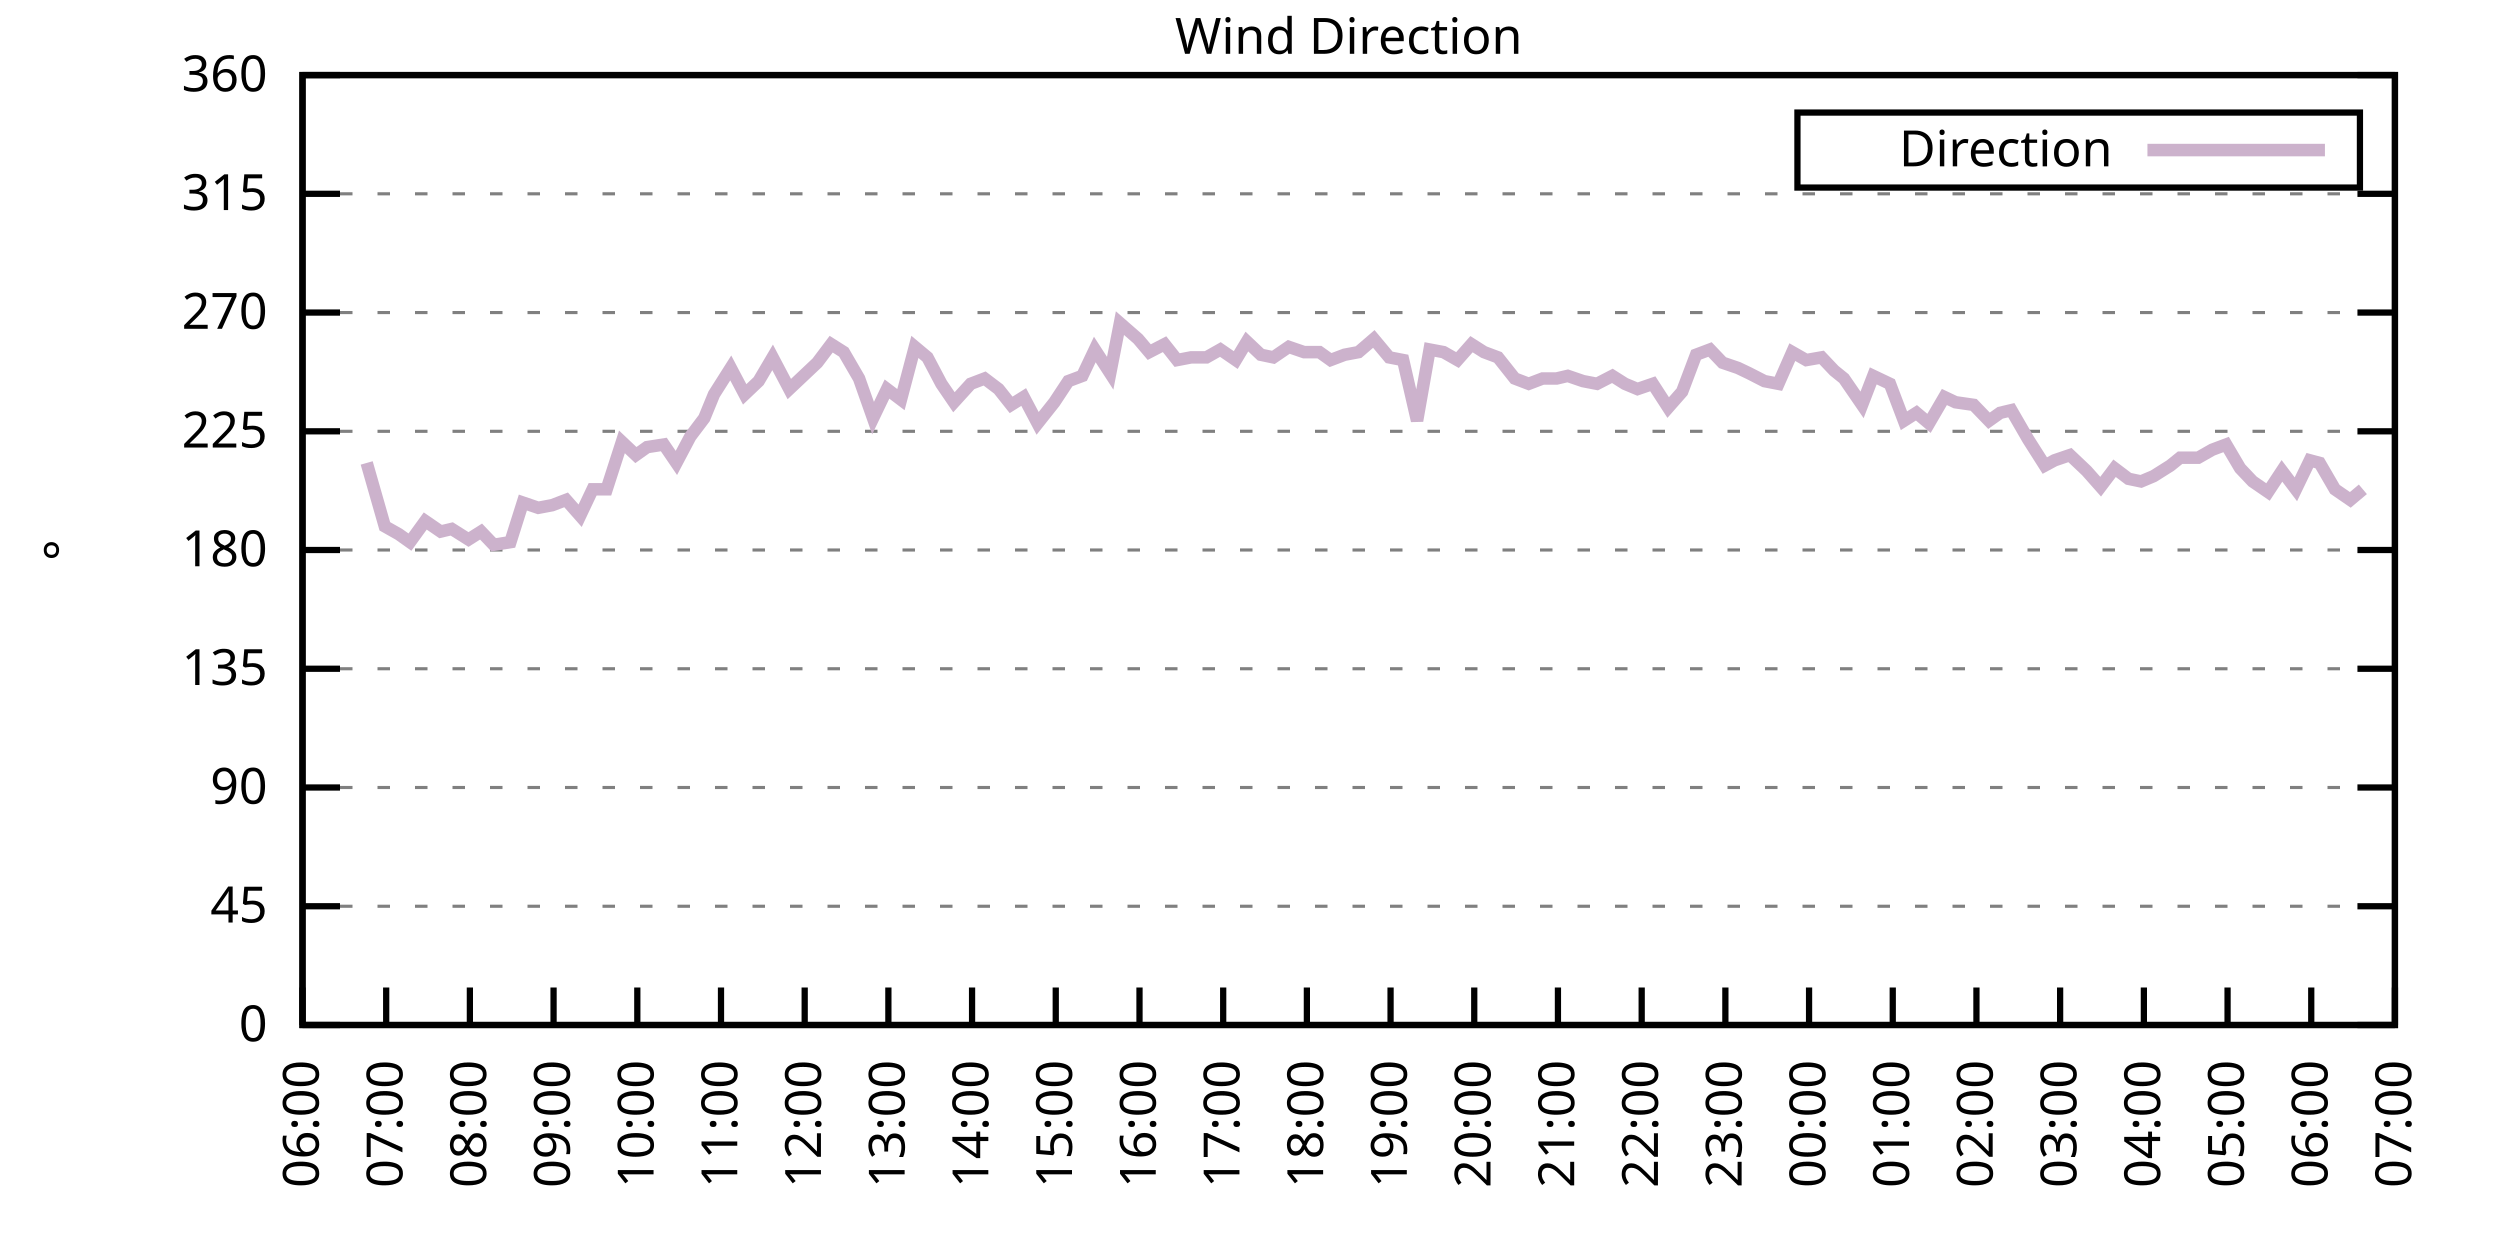
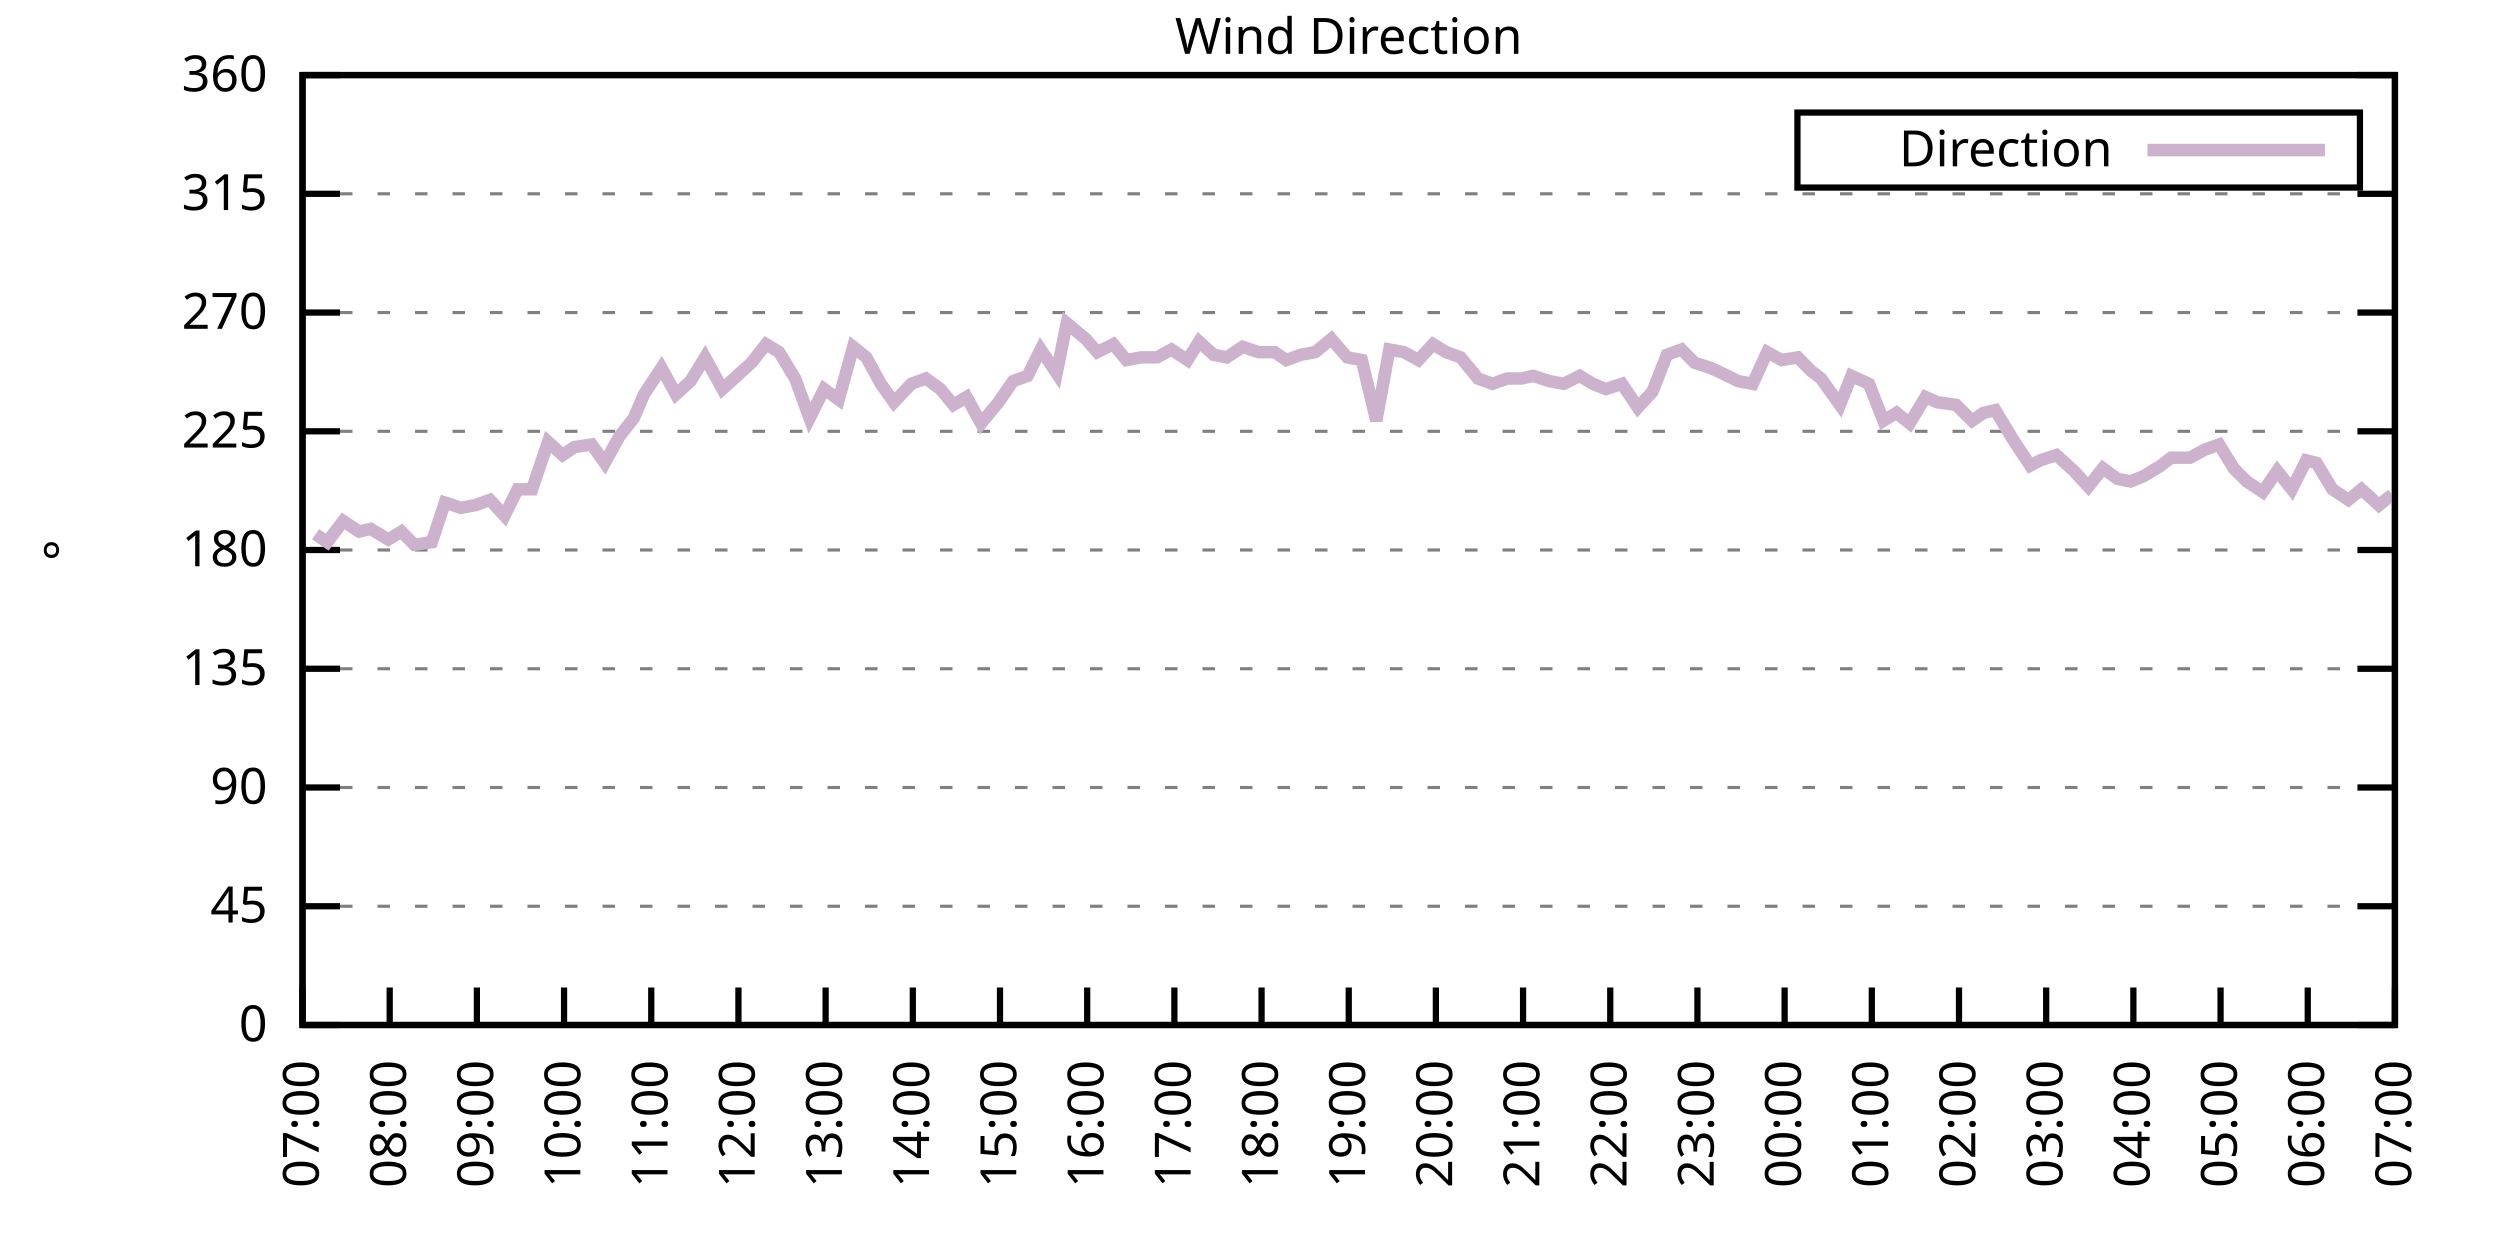
<svg xmlns="http://www.w3.org/2000/svg" xmlns:xlink="http://www.w3.org/1999/xlink" width="400" height="200" viewBox="0 0 400 200">
  <g id="gnuplot_canvas">
    <rect x="0" y="0" width="400" height="200" fill="none" />
    <defs>
      <circle id="gpDot" r="0.5" stroke-width="0.5" stroke="currentColor" />
      <path id="gpPt0" stroke-width="0.333" stroke="currentColor" d="M-1,0 h2 M0,-1 v2" />
      <path id="gpPt1" stroke-width="0.333" stroke="currentColor" d="M-1,-1 L1,1 M1,-1 L-1,1" />
      <path id="gpPt2" stroke-width="0.333" stroke="currentColor" d="M-1,0 L1,0 M0,-1 L0,1 M-1,-1 L1,1 M-1,1 L1,-1" />
      <rect id="gpPt3" stroke-width="0.333" stroke="currentColor" x="-1" y="-1" width="2" height="2" />
      <rect id="gpPt4" stroke-width="0.333" stroke="currentColor" fill="currentColor" x="-1" y="-1" width="2" height="2" />
      <circle id="gpPt5" stroke-width="0.333" stroke="currentColor" cx="0" cy="0" r="1" />
      <use xlink:href="#gpPt5" id="gpPt6" fill="currentColor" stroke="none" />
      <path id="gpPt7" stroke-width="0.333" stroke="currentColor" d="M0,-1.33 L-1.33,0.67 L1.33,0.67 z" />
      <use xlink:href="#gpPt7" id="gpPt8" fill="currentColor" stroke="none" />
      <use xlink:href="#gpPt7" id="gpPt9" stroke="currentColor" transform="rotate(180)" />
      <use xlink:href="#gpPt9" id="gpPt10" fill="currentColor" stroke="none" />
      <use xlink:href="#gpPt3" id="gpPt11" stroke="currentColor" transform="rotate(45)" />
      <use xlink:href="#gpPt11" id="gpPt12" fill="currentColor" stroke="none" />
      <path id="gpPt13" stroke-width="0.333" stroke="currentColor" d="M0,1.330 L1.265,0.411 L0.782,-1.067 L-0.782,-1.076 L-1.265,0.411 z" />
      <use xlink:href="#gpPt13" id="gpPt14" fill="currentColor" stroke="none" />
      <filter id="textbox" filterUnits="objectBoundingBox" x="0" y="0" height="1" width="1">
        <feFlood flood-color="white" flood-opacity="1" result="bgnd" />
        <feComposite in="SourceGraphic" in2="bgnd" operator="atop" />
      </filter>
      <filter id="greybox" filterUnits="objectBoundingBox" x="0" y="0" height="1" width="1">
        <feFlood flood-color="lightgrey" flood-opacity="1" result="grey" />
        <feComposite in="SourceGraphic" in2="grey" operator="atop" />
      </filter>
    </defs>
    <g fill="none" color="white" stroke="currentColor" stroke-width="1.00" stroke-linecap="butt" stroke-linejoin="miter">
</g>
    <g fill="none" color="black" stroke="currentColor" stroke-width="1.00" stroke-linecap="butt" stroke-linejoin="miter">
      <g stroke="none" shape-rendering="crispEdges">
        <polygon fill="rgb(255, 255, 255)" points="48.40,164.00 383.18,164.00 383.18,12.02 48.40,12.02 " />
      </g>
    </g>
    <g fill="none" color="black" stroke="currentColor" stroke-width="1.00" stroke-linecap="butt" stroke-linejoin="miter">
</g>
    <g fill="none" color="black" stroke="black" stroke-width="0.50" stroke-linecap="butt" stroke-linejoin="miter">
</g>
    <g fill="none" color="gray" stroke="currentColor" stroke-width="0.50" stroke-linecap="butt" stroke-linejoin="miter">
      <path stroke="gray" stroke-dasharray="2,4" class="gridline" d="M48.40,164.00 L383.19,164.00  " />
    </g>
    <g fill="none" color="gray" stroke="gray" stroke-width="1.00" stroke-linecap="butt" stroke-linejoin="miter">
</g>
    <g fill="none" color="black" stroke="currentColor" stroke-width="1.00" stroke-linecap="butt" stroke-linejoin="miter">
      <path stroke="black" d="M48.40,164.00 L54.40,164.00 M383.19,164.00 L377.19,164.00  " />
      <g transform="translate(42.80,166.60)" stroke="none" fill="black" font-family="Sans" font-size="8.00" text-anchor="end">
        <text>
          <tspan font-family="Sans"> 0</tspan>
        </text>
      </g>
    </g>
    <g fill="none" color="black" stroke="currentColor" stroke-width="1.00" stroke-linecap="butt" stroke-linejoin="miter">
</g>
    <g fill="none" color="black" stroke="black" stroke-width="0.50" stroke-linecap="butt" stroke-linejoin="miter">
</g>
    <g fill="none" color="gray" stroke="currentColor" stroke-width="0.50" stroke-linecap="butt" stroke-linejoin="miter">
      <path stroke="gray" stroke-dasharray="2,4" class="gridline" d="M48.40,145.00 L383.19,145.00  " />
    </g>
    <g fill="none" color="gray" stroke="gray" stroke-width="1.00" stroke-linecap="butt" stroke-linejoin="miter">
</g>
    <g fill="none" color="black" stroke="currentColor" stroke-width="1.00" stroke-linecap="butt" stroke-linejoin="miter">
      <path stroke="black" d="M48.40,145.00 L54.40,145.00 M383.19,145.00 L377.19,145.00  " />
      <g transform="translate(42.80,147.60)" stroke="none" fill="black" font-family="Sans" font-size="8.00" text-anchor="end">
        <text>
          <tspan font-family="Sans"> 45</tspan>
        </text>
      </g>
    </g>
    <g fill="none" color="black" stroke="currentColor" stroke-width="1.00" stroke-linecap="butt" stroke-linejoin="miter">
</g>
    <g fill="none" color="black" stroke="black" stroke-width="0.50" stroke-linecap="butt" stroke-linejoin="miter">
</g>
    <g fill="none" color="gray" stroke="currentColor" stroke-width="0.50" stroke-linecap="butt" stroke-linejoin="miter">
      <path stroke="gray" stroke-dasharray="2,4" class="gridline" d="M48.40,126.00 L383.19,126.00  " />
    </g>
    <g fill="none" color="gray" stroke="gray" stroke-width="1.00" stroke-linecap="butt" stroke-linejoin="miter">
</g>
    <g fill="none" color="black" stroke="currentColor" stroke-width="1.00" stroke-linecap="butt" stroke-linejoin="miter">
      <path stroke="black" d="M48.40,126.00 L54.40,126.00 M383.19,126.00 L377.19,126.00  " />
      <g transform="translate(42.80,128.60)" stroke="none" fill="black" font-family="Sans" font-size="8.00" text-anchor="end">
        <text>
          <tspan font-family="Sans"> 90</tspan>
        </text>
      </g>
    </g>
    <g fill="none" color="black" stroke="currentColor" stroke-width="1.00" stroke-linecap="butt" stroke-linejoin="miter">
</g>
    <g fill="none" color="black" stroke="black" stroke-width="0.50" stroke-linecap="butt" stroke-linejoin="miter">
</g>
    <g fill="none" color="gray" stroke="currentColor" stroke-width="0.50" stroke-linecap="butt" stroke-linejoin="miter">
      <path stroke="gray" stroke-dasharray="2,4" class="gridline" d="M48.40,107.00 L383.19,107.00  " />
    </g>
    <g fill="none" color="gray" stroke="gray" stroke-width="1.00" stroke-linecap="butt" stroke-linejoin="miter">
</g>
    <g fill="none" color="black" stroke="currentColor" stroke-width="1.00" stroke-linecap="butt" stroke-linejoin="miter">
      <path stroke="black" d="M48.40,107.00 L54.40,107.00 M383.19,107.00 L377.19,107.00  " />
      <g transform="translate(42.80,109.60)" stroke="none" fill="black" font-family="Sans" font-size="8.00" text-anchor="end">
        <text>
          <tspan font-family="Sans"> 135</tspan>
        </text>
      </g>
    </g>
    <g fill="none" color="black" stroke="currentColor" stroke-width="1.00" stroke-linecap="butt" stroke-linejoin="miter">
</g>
    <g fill="none" color="black" stroke="black" stroke-width="0.50" stroke-linecap="butt" stroke-linejoin="miter">
</g>
    <g fill="none" color="gray" stroke="currentColor" stroke-width="0.50" stroke-linecap="butt" stroke-linejoin="miter">
      <path stroke="gray" stroke-dasharray="2,4" class="gridline" d="M48.40,88.00 L383.19,88.00  " />
    </g>
    <g fill="none" color="gray" stroke="gray" stroke-width="1.00" stroke-linecap="butt" stroke-linejoin="miter">
</g>
    <g fill="none" color="black" stroke="currentColor" stroke-width="1.00" stroke-linecap="butt" stroke-linejoin="miter">
      <path stroke="black" d="M48.40,88.00 L54.40,88.00 M383.19,88.00 L377.19,88.00  " />
      <g transform="translate(42.80,90.60)" stroke="none" fill="black" font-family="Sans" font-size="8.00" text-anchor="end">
        <text>
          <tspan font-family="Sans"> 180</tspan>
        </text>
      </g>
    </g>
    <g fill="none" color="black" stroke="currentColor" stroke-width="1.00" stroke-linecap="butt" stroke-linejoin="miter">
</g>
    <g fill="none" color="black" stroke="black" stroke-width="0.50" stroke-linecap="butt" stroke-linejoin="miter">
</g>
    <g fill="none" color="gray" stroke="currentColor" stroke-width="0.50" stroke-linecap="butt" stroke-linejoin="miter">
      <path stroke="gray" stroke-dasharray="2,4" class="gridline" d="M48.40,69.01 L383.19,69.01  " />
    </g>
    <g fill="none" color="gray" stroke="gray" stroke-width="1.00" stroke-linecap="butt" stroke-linejoin="miter">
</g>
    <g fill="none" color="black" stroke="currentColor" stroke-width="1.00" stroke-linecap="butt" stroke-linejoin="miter">
      <path stroke="black" d="M48.40,69.01 L54.40,69.01 M383.19,69.01 L377.19,69.01  " />
      <g transform="translate(42.80,71.61)" stroke="none" fill="black" font-family="Sans" font-size="8.00" text-anchor="end">
        <text>
          <tspan font-family="Sans"> 225</tspan>
        </text>
      </g>
    </g>
    <g fill="none" color="black" stroke="currentColor" stroke-width="1.00" stroke-linecap="butt" stroke-linejoin="miter">
</g>
    <g fill="none" color="black" stroke="black" stroke-width="0.50" stroke-linecap="butt" stroke-linejoin="miter">
</g>
    <g fill="none" color="gray" stroke="currentColor" stroke-width="0.50" stroke-linecap="butt" stroke-linejoin="miter">
      <path stroke="gray" stroke-dasharray="2,4" class="gridline" d="M48.40,50.01 L383.19,50.01  " />
    </g>
    <g fill="none" color="gray" stroke="gray" stroke-width="1.00" stroke-linecap="butt" stroke-linejoin="miter">
</g>
    <g fill="none" color="black" stroke="currentColor" stroke-width="1.00" stroke-linecap="butt" stroke-linejoin="miter">
      <path stroke="black" d="M48.40,50.01 L54.40,50.01 M383.19,50.01 L377.19,50.01  " />
      <g transform="translate(42.80,52.61)" stroke="none" fill="black" font-family="Sans" font-size="8.00" text-anchor="end">
        <text>
          <tspan font-family="Sans"> 270</tspan>
        </text>
      </g>
    </g>
    <g fill="none" color="black" stroke="currentColor" stroke-width="1.00" stroke-linecap="butt" stroke-linejoin="miter">
</g>
    <g fill="none" color="black" stroke="black" stroke-width="0.50" stroke-linecap="butt" stroke-linejoin="miter">
</g>
    <g fill="none" color="gray" stroke="currentColor" stroke-width="0.50" stroke-linecap="butt" stroke-linejoin="miter">
      <path stroke="gray" stroke-dasharray="2,4" class="gridline" d="M48.40,31.01 L383.19,31.01  " />
    </g>
    <g fill="none" color="gray" stroke="gray" stroke-width="1.00" stroke-linecap="butt" stroke-linejoin="miter">
</g>
    <g fill="none" color="black" stroke="currentColor" stroke-width="1.00" stroke-linecap="butt" stroke-linejoin="miter">
      <path stroke="black" d="M48.40,31.01 L54.40,31.01 M383.19,31.01 L377.19,31.01  " />
      <g transform="translate(42.80,33.61)" stroke="none" fill="black" font-family="Sans" font-size="8.00" text-anchor="end">
        <text>
          <tspan font-family="Sans"> 315</tspan>
        </text>
      </g>
    </g>
    <g fill="none" color="black" stroke="currentColor" stroke-width="1.00" stroke-linecap="butt" stroke-linejoin="miter">
</g>
    <g fill="none" color="black" stroke="black" stroke-width="0.50" stroke-linecap="butt" stroke-linejoin="miter">
</g>
    <g fill="none" color="gray" stroke="currentColor" stroke-width="0.50" stroke-linecap="butt" stroke-linejoin="miter">
      <path stroke="gray" stroke-dasharray="2,4" class="gridline" d="M48.40,12.01 L383.19,12.01  " />
    </g>
    <g fill="none" color="gray" stroke="gray" stroke-width="1.00" stroke-linecap="butt" stroke-linejoin="miter">
</g>
    <g fill="none" color="black" stroke="currentColor" stroke-width="1.00" stroke-linecap="butt" stroke-linejoin="miter">
      <path stroke="black" d="M48.40,12.01 L54.40,12.01 M383.19,12.01 L377.19,12.01  " />
      <g transform="translate(42.80,14.61)" stroke="none" fill="black" font-family="Sans" font-size="8.00" text-anchor="end">
        <text>
          <tspan font-family="Sans"> 360</tspan>
        </text>
      </g>
    </g>
    <g fill="none" color="black" stroke="currentColor" stroke-width="1.00" stroke-linecap="butt" stroke-linejoin="miter">
      <path stroke="black" d="M48.40,164.00 L48.40,158.00  " />
      <g transform="translate(51.00,169.60) rotate(270.00)" stroke="none" fill="black" font-family="Sans" font-size="8.00" text-anchor="end">
        <text>
-           <tspan font-family="Sans">06:00</tspan>
-         </text>
-       </g>
-     </g>
-     <g fill="none" color="black" stroke="currentColor" stroke-width="1.00" stroke-linecap="butt" stroke-linejoin="miter">
-       <path stroke="black" d="M61.79,164.00 L61.79,158.00  " />
-       <g transform="translate(64.39,169.60) rotate(270.00)" stroke="none" fill="black" font-family="Sans" font-size="8.00" text-anchor="end">
-         <text>
          <tspan font-family="Sans">07:00</tspan>
        </text>
      </g>
    </g>
    <g fill="none" color="black" stroke="currentColor" stroke-width="1.00" stroke-linecap="butt" stroke-linejoin="miter">
-       <path stroke="black" d="M75.18,164.00 L75.18,158.00  " />
-       <g transform="translate(77.78,169.60) rotate(270.00)" stroke="none" fill="black" font-family="Sans" font-size="8.00" text-anchor="end">
+       <path stroke="black" d="M62.35,164.00 L62.35,158.00  " />
+       <g transform="translate(64.95,169.60) rotate(270.00)" stroke="none" fill="black" font-family="Sans" font-size="8.00" text-anchor="end">
        <text>
          <tspan font-family="Sans">08:00</tspan>
        </text>
      </g>
    </g>
    <g fill="none" color="black" stroke="currentColor" stroke-width="1.00" stroke-linecap="butt" stroke-linejoin="miter">
-       <path stroke="black" d="M88.57,164.00 L88.57,158.00  " />
-       <g transform="translate(91.17,169.60) rotate(270.00)" stroke="none" fill="black" font-family="Sans" font-size="8.00" text-anchor="end">
+       <path stroke="black" d="M76.30,164.00 L76.30,158.00  " />
+       <g transform="translate(78.90,169.60) rotate(270.00)" stroke="none" fill="black" font-family="Sans" font-size="8.00" text-anchor="end">
        <text>
          <tspan font-family="Sans">09:00</tspan>
        </text>
      </g>
    </g>
    <g fill="none" color="black" stroke="currentColor" stroke-width="1.00" stroke-linecap="butt" stroke-linejoin="miter">
-       <path stroke="black" d="M101.97,164.00 L101.97,158.00  " />
-       <g transform="translate(104.57,169.60) rotate(270.00)" stroke="none" fill="black" font-family="Sans" font-size="8.00" text-anchor="end">
+       <path stroke="black" d="M90.25,164.00 L90.25,158.00  " />
+       <g transform="translate(92.85,169.60) rotate(270.00)" stroke="none" fill="black" font-family="Sans" font-size="8.00" text-anchor="end">
        <text>
          <tspan font-family="Sans">10:00</tspan>
        </text>
      </g>
    </g>
    <g fill="none" color="black" stroke="currentColor" stroke-width="1.00" stroke-linecap="butt" stroke-linejoin="miter">
-       <path stroke="black" d="M115.36,164.00 L115.36,158.00  " />
-       <g transform="translate(117.96,169.60) rotate(270.00)" stroke="none" fill="black" font-family="Sans" font-size="8.00" text-anchor="end">
+       <path stroke="black" d="M104.20,164.00 L104.20,158.00  " />
+       <g transform="translate(106.80,169.60) rotate(270.00)" stroke="none" fill="black" font-family="Sans" font-size="8.00" text-anchor="end">
        <text>
          <tspan font-family="Sans">11:00</tspan>
        </text>
      </g>
    </g>
    <g fill="none" color="black" stroke="currentColor" stroke-width="1.00" stroke-linecap="butt" stroke-linejoin="miter">
-       <path stroke="black" d="M128.75,164.00 L128.75,158.00  " />
-       <g transform="translate(131.35,169.60) rotate(270.00)" stroke="none" fill="black" font-family="Sans" font-size="8.00" text-anchor="end">
+       <path stroke="black" d="M118.15,164.00 L118.15,158.00  " />
+       <g transform="translate(120.75,169.60) rotate(270.00)" stroke="none" fill="black" font-family="Sans" font-size="8.00" text-anchor="end">
        <text>
          <tspan font-family="Sans">12:00</tspan>
        </text>
      </g>
    </g>
    <g fill="none" color="black" stroke="currentColor" stroke-width="1.00" stroke-linecap="butt" stroke-linejoin="miter">
-       <path stroke="black" d="M142.14,164.00 L142.14,158.00  " />
-       <g transform="translate(144.74,169.60) rotate(270.00)" stroke="none" fill="black" font-family="Sans" font-size="8.00" text-anchor="end">
+       <path stroke="black" d="M132.10,164.00 L132.10,158.00  " />
+       <g transform="translate(134.70,169.60) rotate(270.00)" stroke="none" fill="black" font-family="Sans" font-size="8.00" text-anchor="end">
        <text>
          <tspan font-family="Sans">13:00</tspan>
        </text>
      </g>
    </g>
    <g fill="none" color="black" stroke="currentColor" stroke-width="1.00" stroke-linecap="butt" stroke-linejoin="miter">
-       <path stroke="black" d="M155.53,164.00 L155.53,158.00  " />
-       <g transform="translate(158.13,169.60) rotate(270.00)" stroke="none" fill="black" font-family="Sans" font-size="8.00" text-anchor="end">
+       <path stroke="black" d="M146.05,164.00 L146.05,158.00  " />
+       <g transform="translate(148.65,169.60) rotate(270.00)" stroke="none" fill="black" font-family="Sans" font-size="8.00" text-anchor="end">
        <text>
          <tspan font-family="Sans">14:00</tspan>
        </text>
      </g>
    </g>
    <g fill="none" color="black" stroke="currentColor" stroke-width="1.00" stroke-linecap="butt" stroke-linejoin="miter">
-       <path stroke="black" d="M168.92,164.00 L168.92,158.00  " />
-       <g transform="translate(171.52,169.60) rotate(270.00)" stroke="none" fill="black" font-family="Sans" font-size="8.00" text-anchor="end">
+       <path stroke="black" d="M160.00,164.00 L160.00,158.00  " />
+       <g transform="translate(162.60,169.60) rotate(270.00)" stroke="none" fill="black" font-family="Sans" font-size="8.00" text-anchor="end">
        <text>
          <tspan font-family="Sans">15:00</tspan>
        </text>
      </g>
    </g>
    <g fill="none" color="black" stroke="currentColor" stroke-width="1.00" stroke-linecap="butt" stroke-linejoin="miter">
-       <path stroke="black" d="M182.32,164.00 L182.32,158.00  " />
-       <g transform="translate(184.92,169.60) rotate(270.00)" stroke="none" fill="black" font-family="Sans" font-size="8.00" text-anchor="end">
+       <path stroke="black" d="M173.95,164.00 L173.95,158.00  " />
+       <g transform="translate(176.55,169.60) rotate(270.00)" stroke="none" fill="black" font-family="Sans" font-size="8.00" text-anchor="end">
        <text>
          <tspan font-family="Sans">16:00</tspan>
        </text>
      </g>
    </g>
    <g fill="none" color="black" stroke="currentColor" stroke-width="1.00" stroke-linecap="butt" stroke-linejoin="miter">
-       <path stroke="black" d="M195.71,164.00 L195.71,158.00  " />
-       <g transform="translate(198.31,169.60) rotate(270.00)" stroke="none" fill="black" font-family="Sans" font-size="8.00" text-anchor="end">
+       <path stroke="black" d="M187.90,164.00 L187.90,158.00  " />
+       <g transform="translate(190.50,169.60) rotate(270.00)" stroke="none" fill="black" font-family="Sans" font-size="8.00" text-anchor="end">
        <text>
          <tspan font-family="Sans">17:00</tspan>
        </text>
      </g>
    </g>
    <g fill="none" color="black" stroke="currentColor" stroke-width="1.00" stroke-linecap="butt" stroke-linejoin="miter">
-       <path stroke="black" d="M209.10,164.00 L209.10,158.00  " />
-       <g transform="translate(211.70,169.60) rotate(270.00)" stroke="none" fill="black" font-family="Sans" font-size="8.00" text-anchor="end">
+       <path stroke="black" d="M201.85,164.00 L201.85,158.00  " />
+       <g transform="translate(204.45,169.60) rotate(270.00)" stroke="none" fill="black" font-family="Sans" font-size="8.00" text-anchor="end">
        <text>
          <tspan font-family="Sans">18:00</tspan>
        </text>
      </g>
    </g>
    <g fill="none" color="black" stroke="currentColor" stroke-width="1.00" stroke-linecap="butt" stroke-linejoin="miter">
-       <path stroke="black" d="M222.49,164.00 L222.49,158.00  " />
-       <g transform="translate(225.09,169.60) rotate(270.00)" stroke="none" fill="black" font-family="Sans" font-size="8.00" text-anchor="end">
+       <path stroke="black" d="M215.80,164.00 L215.80,158.00  " />
+       <g transform="translate(218.40,169.60) rotate(270.00)" stroke="none" fill="black" font-family="Sans" font-size="8.00" text-anchor="end">
        <text>
          <tspan font-family="Sans">19:00</tspan>
        </text>
      </g>
    </g>
    <g fill="none" color="black" stroke="currentColor" stroke-width="1.00" stroke-linecap="butt" stroke-linejoin="miter">
-       <path stroke="black" d="M235.88,164.00 L235.88,158.00  " />
-       <g transform="translate(238.48,169.60) rotate(270.00)" stroke="none" fill="black" font-family="Sans" font-size="8.00" text-anchor="end">
+       <path stroke="black" d="M229.74,164.00 L229.74,158.00  " />
+       <g transform="translate(232.34,169.60) rotate(270.00)" stroke="none" fill="black" font-family="Sans" font-size="8.00" text-anchor="end">
        <text>
          <tspan font-family="Sans">20:00</tspan>
        </text>
      </g>
    </g>
    <g fill="none" color="black" stroke="currentColor" stroke-width="1.00" stroke-linecap="butt" stroke-linejoin="miter">
-       <path stroke="black" d="M249.27,164.00 L249.27,158.00  " />
-       <g transform="translate(251.87,169.60) rotate(270.00)" stroke="none" fill="black" font-family="Sans" font-size="8.00" text-anchor="end">
+       <path stroke="black" d="M243.69,164.00 L243.69,158.00  " />
+       <g transform="translate(246.29,169.60) rotate(270.00)" stroke="none" fill="black" font-family="Sans" font-size="8.00" text-anchor="end">
        <text>
          <tspan font-family="Sans">21:00</tspan>
        </text>
      </g>
    </g>
    <g fill="none" color="black" stroke="currentColor" stroke-width="1.00" stroke-linecap="butt" stroke-linejoin="miter">
-       <path stroke="black" d="M262.67,164.00 L262.67,158.00  " />
-       <g transform="translate(265.27,169.60) rotate(270.00)" stroke="none" fill="black" font-family="Sans" font-size="8.00" text-anchor="end">
+       <path stroke="black" d="M257.64,164.00 L257.64,158.00  " />
+       <g transform="translate(260.24,169.60) rotate(270.00)" stroke="none" fill="black" font-family="Sans" font-size="8.00" text-anchor="end">
        <text>
          <tspan font-family="Sans">22:00</tspan>
        </text>
      </g>
    </g>
    <g fill="none" color="black" stroke="currentColor" stroke-width="1.00" stroke-linecap="butt" stroke-linejoin="miter">
-       <path stroke="black" d="M276.06,164.00 L276.06,158.00  " />
-       <g transform="translate(278.66,169.60) rotate(270.00)" stroke="none" fill="black" font-family="Sans" font-size="8.00" text-anchor="end">
+       <path stroke="black" d="M271.59,164.00 L271.59,158.00  " />
+       <g transform="translate(274.19,169.60) rotate(270.00)" stroke="none" fill="black" font-family="Sans" font-size="8.00" text-anchor="end">
        <text>
          <tspan font-family="Sans">23:00</tspan>
        </text>
      </g>
    </g>
    <g fill="none" color="black" stroke="currentColor" stroke-width="1.00" stroke-linecap="butt" stroke-linejoin="miter">
-       <path stroke="black" d="M289.45,164.00 L289.45,158.00  " />
-       <g transform="translate(292.05,169.60) rotate(270.00)" stroke="none" fill="black" font-family="Sans" font-size="8.00" text-anchor="end">
+       <path stroke="black" d="M285.54,164.00 L285.54,158.00  " />
+       <g transform="translate(288.14,169.60) rotate(270.00)" stroke="none" fill="black" font-family="Sans" font-size="8.00" text-anchor="end">
        <text>
          <tspan font-family="Sans">00:00</tspan>
        </text>
      </g>
    </g>
    <g fill="none" color="black" stroke="currentColor" stroke-width="1.00" stroke-linecap="butt" stroke-linejoin="miter">
-       <path stroke="black" d="M302.84,164.00 L302.84,158.00  " />
-       <g transform="translate(305.44,169.60) rotate(270.00)" stroke="none" fill="black" font-family="Sans" font-size="8.00" text-anchor="end">
+       <path stroke="black" d="M299.49,164.00 L299.49,158.00  " />
+       <g transform="translate(302.09,169.60) rotate(270.00)" stroke="none" fill="black" font-family="Sans" font-size="8.00" text-anchor="end">
        <text>
          <tspan font-family="Sans">01:00</tspan>
        </text>
      </g>
    </g>
    <g fill="none" color="black" stroke="currentColor" stroke-width="1.00" stroke-linecap="butt" stroke-linejoin="miter">
-       <path stroke="black" d="M316.23,164.00 L316.23,158.00  " />
-       <g transform="translate(318.83,169.60) rotate(270.00)" stroke="none" fill="black" font-family="Sans" font-size="8.00" text-anchor="end">
+       <path stroke="black" d="M313.44,164.00 L313.44,158.00  " />
+       <g transform="translate(316.04,169.60) rotate(270.00)" stroke="none" fill="black" font-family="Sans" font-size="8.00" text-anchor="end">
        <text>
          <tspan font-family="Sans">02:00</tspan>
        </text>
      </g>
    </g>
    <g fill="none" color="black" stroke="currentColor" stroke-width="1.00" stroke-linecap="butt" stroke-linejoin="miter">
-       <path stroke="black" d="M329.62,164.00 L329.62,158.00  " />
-       <g transform="translate(332.22,169.60) rotate(270.00)" stroke="none" fill="black" font-family="Sans" font-size="8.00" text-anchor="end">
+       <path stroke="black" d="M327.39,164.00 L327.39,158.00  " />
+       <g transform="translate(329.99,169.60) rotate(270.00)" stroke="none" fill="black" font-family="Sans" font-size="8.00" text-anchor="end">
        <text>
          <tspan font-family="Sans">03:00</tspan>
        </text>
      </g>
    </g>
    <g fill="none" color="black" stroke="currentColor" stroke-width="1.00" stroke-linecap="butt" stroke-linejoin="miter">
-       <path stroke="black" d="M343.02,164.00 L343.02,158.00  " />
-       <g transform="translate(345.62,169.60) rotate(270.00)" stroke="none" fill="black" font-family="Sans" font-size="8.00" text-anchor="end">
+       <path stroke="black" d="M341.34,164.00 L341.34,158.00  " />
+       <g transform="translate(343.94,169.60) rotate(270.00)" stroke="none" fill="black" font-family="Sans" font-size="8.00" text-anchor="end">
        <text>
          <tspan font-family="Sans">04:00</tspan>
        </text>
      </g>
    </g>
    <g fill="none" color="black" stroke="currentColor" stroke-width="1.00" stroke-linecap="butt" stroke-linejoin="miter">
-       <path stroke="black" d="M356.41,164.00 L356.41,158.00  " />
-       <g transform="translate(359.01,169.60) rotate(270.00)" stroke="none" fill="black" font-family="Sans" font-size="8.00" text-anchor="end">
+       <path stroke="black" d="M355.29,164.00 L355.29,158.00  " />
+       <g transform="translate(357.89,169.60) rotate(270.00)" stroke="none" fill="black" font-family="Sans" font-size="8.00" text-anchor="end">
        <text>
          <tspan font-family="Sans">05:00</tspan>
        </text>
      </g>
    </g>
    <g fill="none" color="black" stroke="currentColor" stroke-width="1.00" stroke-linecap="butt" stroke-linejoin="miter">
-       <path stroke="black" d="M369.80,164.00 L369.80,158.00  " />
-       <g transform="translate(372.40,169.60) rotate(270.00)" stroke="none" fill="black" font-family="Sans" font-size="8.00" text-anchor="end">
+       <path stroke="black" d="M369.24,164.00 L369.24,158.00  " />
+       <g transform="translate(371.84,169.60) rotate(270.00)" stroke="none" fill="black" font-family="Sans" font-size="8.00" text-anchor="end">
        <text>
          <tspan font-family="Sans">06:00</tspan>
        </text>
      </g>
    </g>
    <g fill="none" color="black" stroke="currentColor" stroke-width="1.00" stroke-linecap="butt" stroke-linejoin="miter">
      <path stroke="black" d="M383.19,164.00 L383.19,158.00  " />
      <g transform="translate(385.79,169.60) rotate(270.00)" stroke="none" fill="black" font-family="Sans" font-size="8.00" text-anchor="end">
        <text>
          <tspan font-family="Sans">07:00</tspan>
        </text>
      </g>
    </g>
    <g fill="none" color="black" stroke="currentColor" stroke-width="1.00" stroke-linecap="butt" stroke-linejoin="miter">
</g>
    <g fill="none" color="black" stroke="currentColor" stroke-width="1.00" stroke-linecap="butt" stroke-linejoin="miter">
      <path stroke="black" d="M48.40,12.01 L48.40,164.00 L383.19,164.00 L383.19,12.01 L48.40,12.01 Z  " />
    </g>
    <g fill="none" color="black" stroke="currentColor" stroke-width="1.00" stroke-linecap="butt" stroke-linejoin="miter">
</g>
    <g fill="none" color="black" stroke="currentColor" stroke-width="1.00" stroke-linecap="butt" stroke-linejoin="miter">
      <path stroke="black" d="M287.59,30.01 L287.59,18.01 L377.59,18.01 L377.59,30.01 L287.59,30.01 Z  " />
    </g>
    <g id="Wind_direction_plot_1">
      <g fill="none" color="white" stroke="black" stroke-width="2.00" stroke-linecap="butt" stroke-linejoin="miter">
</g>
      <g fill="none" color="black" stroke="currentColor" stroke-width="2.00" stroke-linecap="butt" stroke-linejoin="miter">
        <g transform="translate(337.99,26.61)" stroke="none" fill="black" font-family="Sans" font-size="8.00" text-anchor="end">
          <text>
            <tspan font-family="Sans">Direction</tspan>
          </text>
        </g>
      </g>
      <g fill="none" color="black" stroke="currentColor" stroke-width="2.00" stroke-linecap="butt" stroke-linejoin="miter">
-         <path stroke="rgb(204, 178, 204)" d="M343.59,24.01 L371.99,24.01 M58.67,74.07 L61.57,84.21 L63.80,85.47 L65.59,86.74 L68.04,83.36 L70.50,85.05   L72.28,84.63 L74.96,86.32 L76.97,85.05 L78.98,87.16 L81.66,86.74 L83.66,80.41 L86.12,81.25 L88.35,80.83   L90.58,79.98 L92.82,82.52 L94.82,78.29 L97.06,78.29 L99.51,70.70 L101.74,72.81 L103.53,71.54 L106.21,71.12   L108.22,74.07 L110.45,69.85 L112.68,66.90 L114.24,63.10 L116.92,58.87 L119.15,63.10 L121.38,60.98 L123.62,57.18   L126.29,62.25 L130.76,58.03 L132.99,55.07 L135.00,56.34 L137.45,60.56 L139.69,66.90 L141.92,62.25 L144.15,63.94   L146.38,55.50 L148.39,57.18 L150.62,61.41 L152.63,64.36 L155.31,61.41 L157.54,60.56 L159.77,62.25 L161.78,64.78   L163.79,63.52 L166.02,67.74 L168.70,64.36 L170.93,60.98 L173.17,60.14 L175.17,55.92 L177.63,59.72 L179.19,51.70   L182.09,54.23 L183.88,56.34 L186.33,55.07 L188.34,57.61 L190.57,57.18 L193.03,57.18 L195.26,55.92 L197.72,57.61   L199.50,54.65 L201.73,56.76 L203.74,57.18 L206.20,55.50 L208.65,56.34 L211.11,56.34 L212.89,57.61 L215.13,56.76   L217.36,56.34 L219.81,54.23 L222.27,57.18 L224.50,57.61 L226.73,67.32 L228.74,55.92 L230.97,56.34 L233.20,57.61   L235.44,55.07 L237.44,56.34 L239.68,57.18 L242.36,60.56 L244.59,61.41 L246.82,60.56 L249.05,60.56 L250.84,60.14   L253.29,60.98 L255.52,61.41 L257.98,60.14 L259.99,61.41 L262.00,62.25 L264.45,61.41 L266.91,65.21 L269.14,62.67   L271.37,56.76 L273.60,55.92 L275.61,58.03 L278.07,58.87 L279.85,59.72 L282.31,60.98 L284.54,61.41 L286.77,56.34   L289.00,57.61 L291.46,57.18 L293.47,59.30 L295.03,60.56 L297.93,64.78 L299.72,60.14 L302.39,61.41 L304.63,67.32   L306.63,66.05 L308.64,67.74 L311.10,63.52 L312.88,64.36 L315.79,64.78 L318.24,67.32 L320.03,66.05 L321.81,65.63   L324.49,70.27 L327.17,74.49 L328.73,73.65 L331.19,72.81 L333.86,75.34 L336.10,77.87 L338.33,74.92 L340.56,76.61   L342.57,77.03 L344.58,76.18 L347.26,74.49 L348.82,73.23 L351.72,73.23 L353.95,71.96 L356.18,71.12 L358.42,74.92   L360.42,77.03 L362.88,78.72 L365.11,75.34 L367.34,78.29 L369.58,73.65 L371.14,74.07 L373.59,78.29 L376.05,79.98   L378.06,78.29  " />
+         <path stroke="rgb(204, 178, 204)" d="M343.59,24.01 L371.99,24.01 M50.49,85.47 L52.35,86.74 L54.91,83.36 L57.47,85.05 L59.33,84.63 L62.12,86.32   L64.21,85.05 L66.30,87.16 L69.09,86.74 L71.18,80.41 L73.74,81.25 L76.07,80.83 L78.39,79.98 L80.72,82.52   L82.81,78.29 L85.13,78.29 L87.69,70.70 L90.02,72.81 L91.88,71.54 L94.67,71.12 L96.76,74.07 L99.08,69.85   L101.41,66.90 L103.04,63.10 L105.83,58.87 L108.15,63.10 L110.48,60.98 L112.80,57.18 L115.59,62.25 L120.24,58.03   L122.57,55.07 L124.66,56.34 L127.22,60.56 L129.54,66.90 L131.87,62.25 L134.19,63.94 L136.51,55.50 L138.61,57.18   L140.93,61.41 L143.02,64.36 L145.81,61.41 L148.14,60.56 L150.46,62.25 L152.56,64.78 L154.65,63.52 L156.97,67.74   L159.76,64.36 L162.09,60.98 L164.41,60.14 L166.51,55.92 L169.06,59.72 L170.69,51.70 L173.71,54.23 L175.57,56.34   L178.13,55.07 L180.22,57.61 L182.55,57.18 L185.11,57.18 L187.43,55.92 L189.99,57.61 L191.85,54.65 L194.17,56.76   L196.27,57.18 L198.82,55.50 L201.38,56.34 L203.94,56.34 L205.80,57.61 L208.12,56.76 L210.45,56.34 L213.01,54.23   L215.56,57.18 L217.89,57.61 L220.21,67.32 L222.30,55.92 L224.63,56.34 L226.95,57.61 L229.28,55.07 L231.37,56.34   L233.70,57.18 L236.49,60.56 L238.81,61.41 L241.14,60.56 L243.46,60.56 L245.32,60.14 L247.88,60.98 L250.20,61.41   L252.76,60.14 L254.85,61.41 L256.95,62.25 L259.50,61.41 L262.06,65.21 L264.39,62.67 L266.71,56.76 L269.04,55.92   L271.13,58.03 L273.69,58.87 L275.55,59.72 L278.10,60.98 L280.43,61.41 L282.75,56.34 L285.08,57.61 L287.64,57.18   L289.73,59.30 L291.36,60.56 L294.38,64.78 L296.24,60.14 L299.03,61.41 L301.35,67.32 L303.44,66.05 L305.54,67.74   L308.09,63.52 L309.95,64.36 L312.98,64.78 L315.53,67.32 L317.39,66.05 L319.25,65.63 L322.04,70.27 L324.83,74.49   L326.46,73.65 L329.02,72.81 L331.81,75.34 L334.13,77.87 L336.46,74.92 L338.78,76.61 L340.88,77.03 L342.97,76.18   L345.76,74.49 L347.39,73.23 L350.41,73.23 L352.73,71.96 L355.06,71.12 L357.38,74.92 L359.48,77.03 L362.03,78.72   L364.36,75.34 L366.68,78.29 L369.01,73.65 L370.64,74.07 L373.19,78.29 L375.75,79.98 L377.84,78.29 L380.63,80.83   L382.73,79.14  " />
      </g>
    </g>
    <g fill="none" color="black" stroke="currentColor" stroke-width="2.00" stroke-linecap="butt" stroke-linejoin="miter">
</g>
    <g fill="none" color="black" stroke="black" stroke-width="1.00" stroke-linecap="butt" stroke-linejoin="miter">
</g>
    <g fill="none" color="black" stroke="currentColor" stroke-width="1.00" stroke-linecap="butt" stroke-linejoin="miter">
      <path stroke="black" d="M48.40,12.01 L48.40,164.00 L383.19,164.00 L383.19,12.01 L48.40,12.01 Z  " />
      <g transform="translate(12.80,88.01) rotate(270.00)" stroke="none" fill="black" font-family="Sans" font-size="8.00" text-anchor="middle">
        <text>
          <tspan font-family="Sans">°</tspan>
        </text>
      </g>
    </g>
    <g fill="none" color="black" stroke="currentColor" stroke-width="1.00" stroke-linecap="butt" stroke-linejoin="miter">
</g>
    <g fill="none" color="black" stroke="currentColor" stroke-width="1.00" stroke-linecap="butt" stroke-linejoin="miter">
      <g transform="translate(215.79,8.61)" stroke="none" fill="black" font-family="Sans" font-size="8.00" text-anchor="middle">
        <text>
          <tspan font-family="Sans">Wind Direction</tspan>
        </text>
      </g>
    </g>
    <g fill="none" color="black" stroke="currentColor" stroke-width="1.00" stroke-linecap="butt" stroke-linejoin="miter">
</g>
  </g>
</svg>
